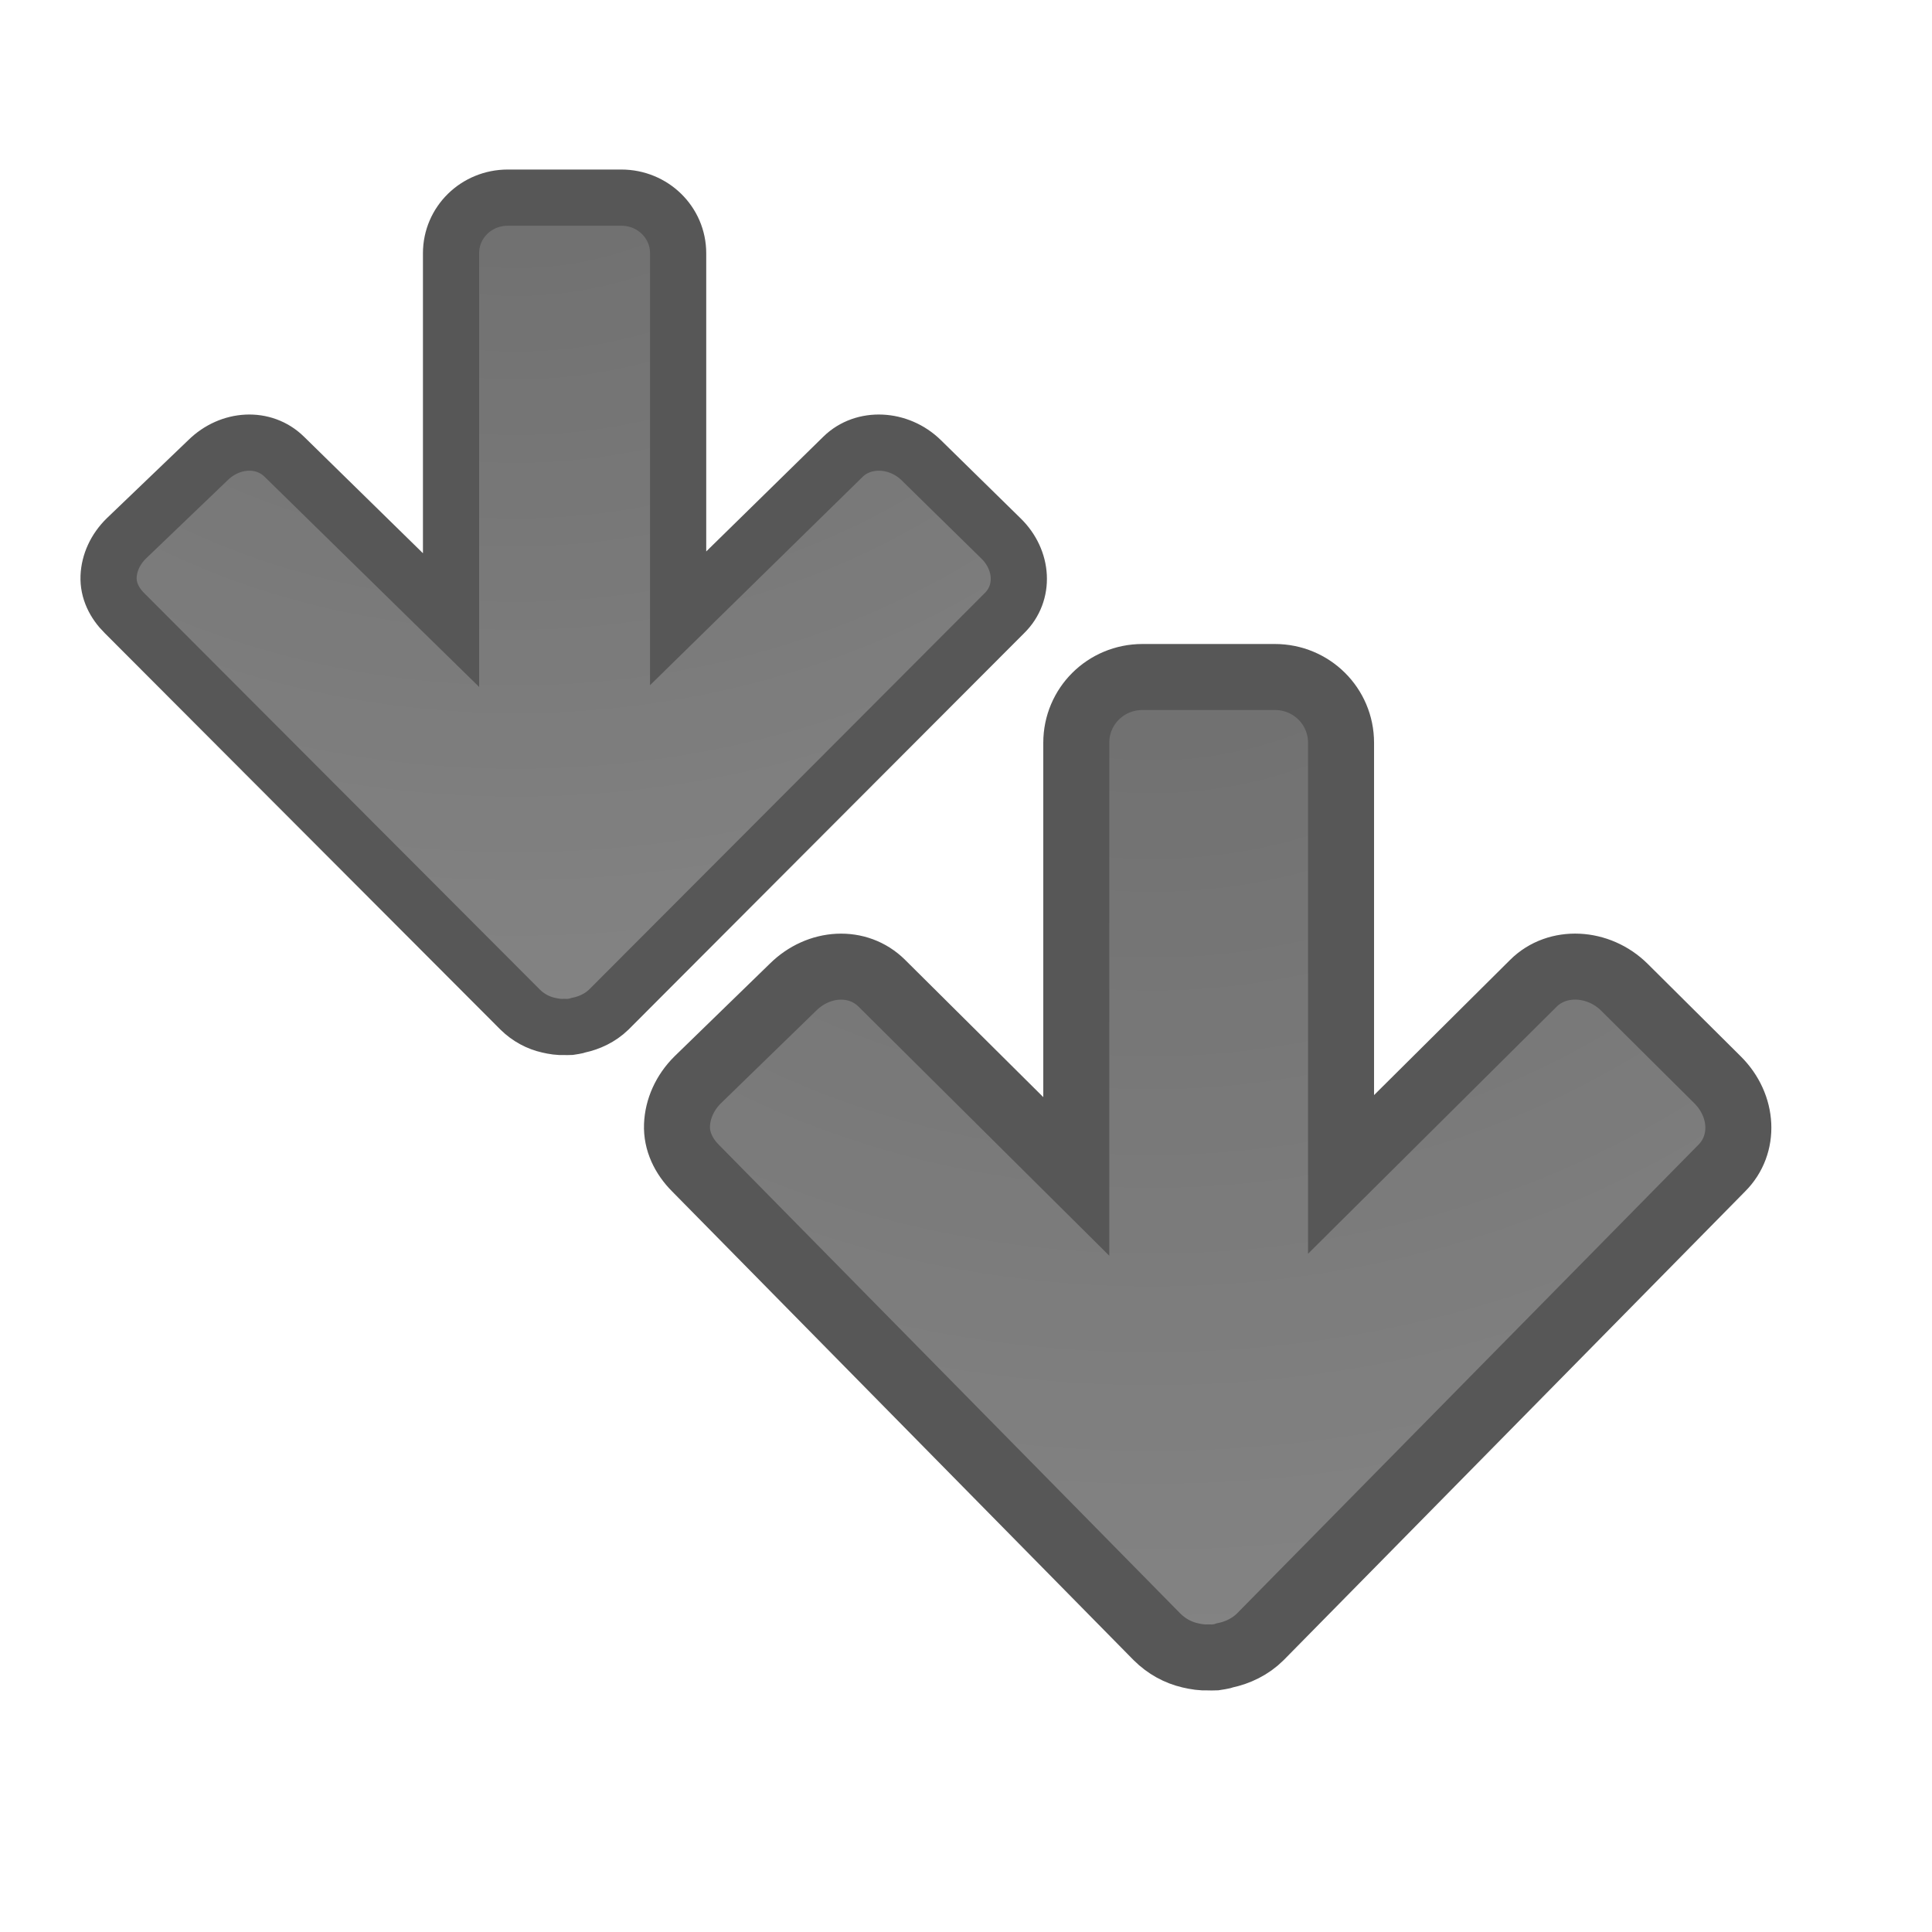
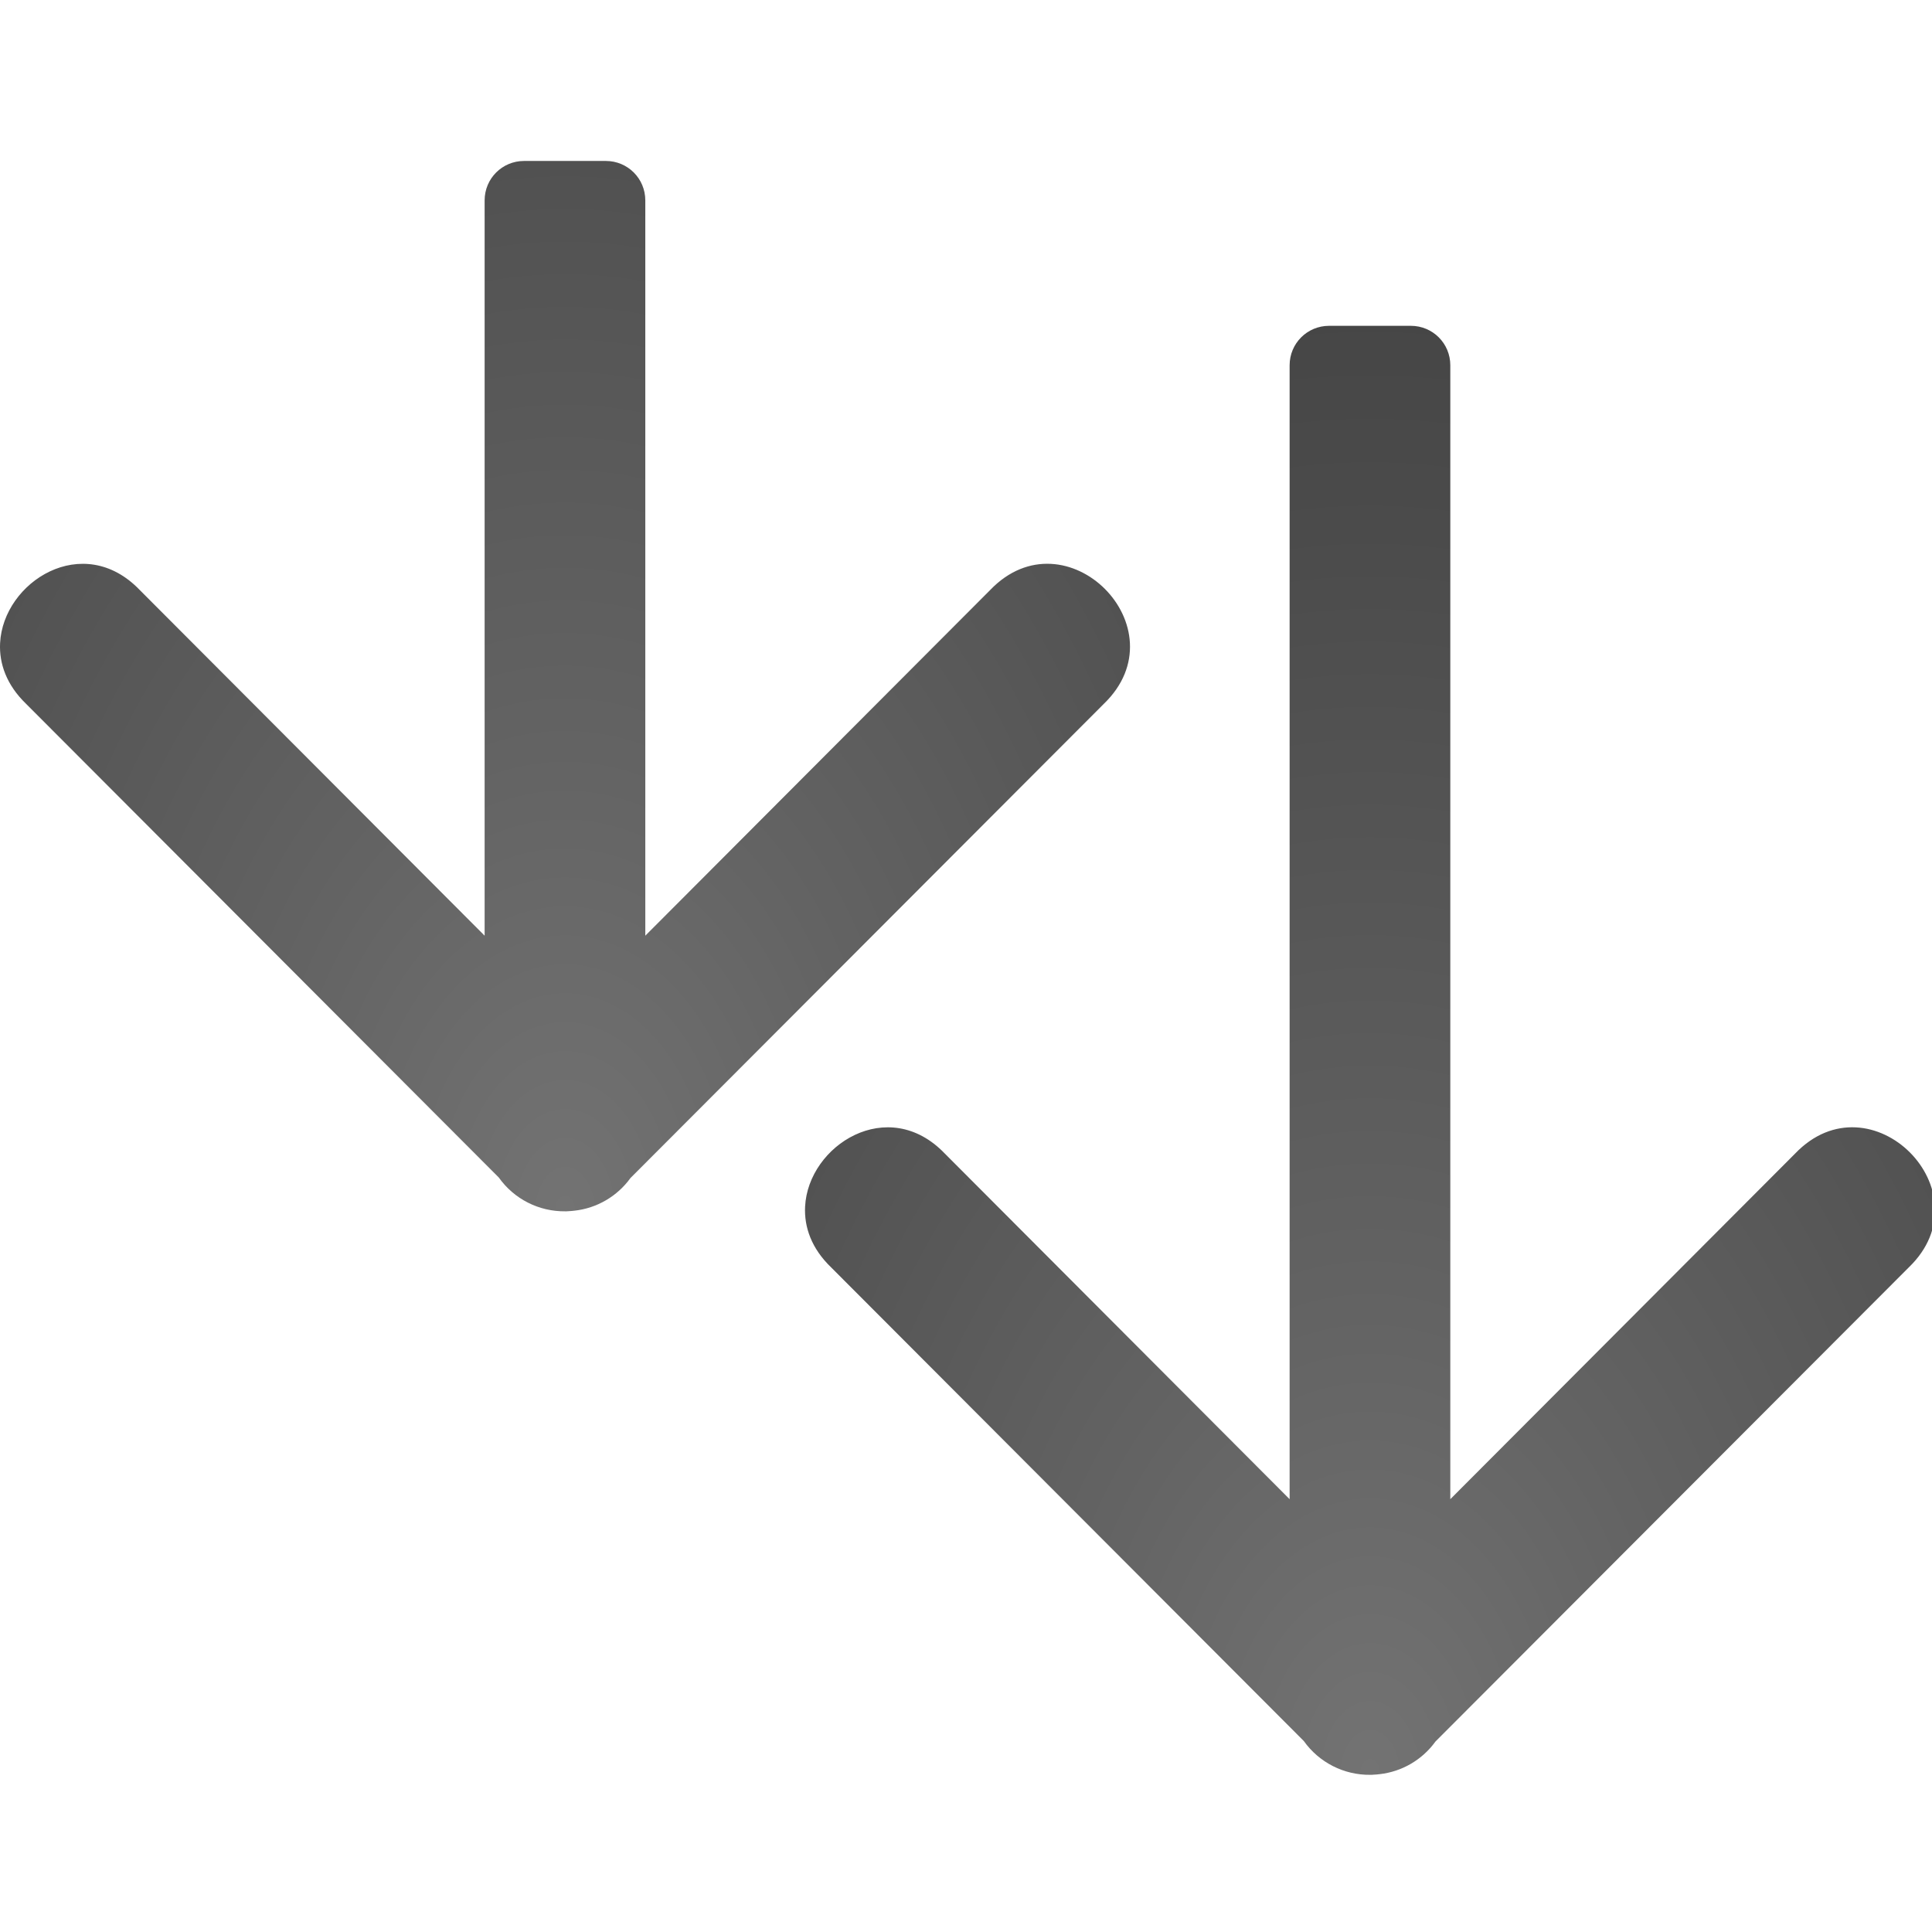
<svg xmlns="http://www.w3.org/2000/svg" xmlns:xlink="http://www.w3.org/1999/xlink" version="1.1" width="24" height="24" id="svg4524">
  <defs id="defs4526">
    <radialGradient cx="22.818" cy="-25.988" r="20" fx="22.818" fy="-25.988" id="radialGradient3896-0" xlink:href="#linearGradient3682" gradientUnits="userSpaceOnUse" gradientTransform="matrix(-1.736152,0,0,-1.524125,70.7834,-38.54012)" />
    <linearGradient id="linearGradient3682">
      <stop style="stop-color:#1f1f1f;stop-opacity:1;" offset="0" id="stop3684" />
      <stop style="stop-color:#5c5c5c;stop-opacity:1;" offset="1" id="stop3686" />
    </linearGradient>
    <radialGradient cx="22.818" cy="-25.988" r="20" fx="22.818" fy="-25.988" id="radialGradient3896-0-3" xlink:href="#linearGradient3682" gradientUnits="userSpaceOnUse" gradientTransform="matrix(-1.427764,0,0,-1.245285,46.89441,-26.79374)" />
    <radialGradient cx="22.818" cy="-25.988" r="20" fx="22.818" fy="-25.988" id="radialGradient3896-0-3-9" xlink:href="#linearGradient3682" gradientUnits="userSpaceOnUse" gradientTransform="matrix(-1.224336,0,0,-1.053243,34.35032,-27.31973)" />
+     <radialGradient xlink:href="#linearGradient2867-449-88-871-390-598-476-591-434-148-57-177-641-289-620-227-114-444-680-744-4-1" id="radialGradient4329" cx="17" cy="4.986" fx="17" fy="4.986" r="7.014" gradientTransform="matrix(-5.3946722e-8,3.136367,-2.134015,-3.6857973e-8,17.65863,-51.31826)" gradientUnits="userSpaceOnUse" />
+     <linearGradient id="linearGradient2867-449-88-871-390-598-476-591-434-148-57-177-641-289-620-227-114-444-680-744-4-1">
+       <stop offset="0" style="stop-color:#737373;stop-opacity:1" id="stop5430-5-0" />
+       <stop offset="0.262" style="stop-color:#636363;stop-opacity:1" id="stop5432-2-0" />
+       <stop offset="0.705" style="stop-color:#4b4b4b;stop-opacity:1" id="stop5434-9-6" />
+       <stop offset="1" style="stop-color:#3f3f3f;stop-opacity:1" id="stop5436-2-7" />
+     </linearGradient>
+     <radialGradient xlink:href="#linearGradient2867-449-88-871-390-598-476-591-434-148-57-177-641-289-620-227-114-444-680-744-4-1" id="radialGradient4329-3" cx="17" cy="4.986" fx="17" fy="4.986" r="7.014" gradientTransform="matrix(-5.3946722e-8,3.136367,-2.134015,-3.6857973e-8,27.65863,-44.31826)" gradientUnits="userSpaceOnUse" />
  </defs>
-   <path d="m 8.41,13.976 c -0.008,0.201 0.083,0.388 0.231,0.536 l 5.731,5.821 c 0.121,0.12 0.261,0.195 0.411,0.23 0.077,0.018 0.154,0.03 0.231,0.026 0.025,0.001 0.052,9.79e-4 0.077,0 0.045,-0.008 0.086,-0.01 0.128,-0.026 0.155,-0.033 0.313,-0.106 0.437,-0.23 l 5.731,-5.821 c 0.297,-0.295 0.271,-0.778 -0.051,-1.098 l -1.156,-1.149 c -0.322,-0.32 -0.833,-0.347 -1.131,-0.051 l -2.39,2.375 2e-6,-5.362 c -1e-6,-0.453 -0.367,-0.817 -0.822,-0.817 l -1.645,1.4e-6 c -0.456,4e-7 -0.822,0.364 -0.822,0.817 l 0,5.387 -2.416,-2.4 c -0.297,-0.295 -0.783,-0.269 -1.105,0.051 l -1.182,1.149 c -0.161,0.16 -0.249,0.361 -0.257,0.562 z" id="rect3811-1-2" style="color:#000000;display:inline;overflow:visible;visibility:visible;opacity:0.66;fill:url(#radialGradient3896-0-3);fill-opacity:1;fill-rule:nonzero;stroke:#000000;stroke-width:0.82;stroke-opacity:1;marker:none;enable-background:accumulate" />
-   <path d="m 1.349,7.163 c -0.007,0.17 0.071,0.329 0.198,0.454 l 4.914,4.924 c 0.104,0.102 0.224,0.165 0.353,0.194 0.066,0.015 0.132,0.026 0.198,0.022 0.021,0.001 0.045,8.28e-4 0.066,0 0.039,-0.007 0.073,-0.008 0.11,-0.022 0.133,-0.028 0.268,-0.09 0.375,-0.194 L 12.478,7.616 C 12.733,7.366 12.711,6.958 12.434,6.688 L 11.443,5.716 C 11.166,5.445 10.728,5.423 10.473,5.673 l -2.049,2.008 1.7e-6,-4.535 C 8.424,2.763 8.109,2.455 7.718,2.455 l -1.41,1.2e-6 c -0.391,3e-7 -0.705,0.308 -0.705,0.691 l 0,4.557 L 3.531,5.673 C 3.276,5.423 2.86,5.445 2.584,5.716 L 1.57,6.688 C 1.432,6.823 1.356,6.993 1.349,7.163 Z" id="rect3811-1-2-7" style="color:#000000;display:inline;overflow:visible;visibility:visible;opacity:0.66;fill:url(#radialGradient3896-0-3-9);fill-opacity:1;fill-rule:nonzero;stroke:#000000;stroke-width:0.698;stroke-opacity:1;marker:none;enable-background:accumulate" />
+   <g id="g4186" transform="matrix(-1,0,0,-1,24.0382,24.04745)">
+     <path id="rect4228-7" d="M 14.037,9.059 C 14.05,8.805 13.958,8.538 13.713,8.303 L 7.842,2.42 c -0.19,-0.267 -0.499,-0.424 -0.826,-0.42 l -0.016,0 c -0.01,5.23e-4 -0.02,0.001 -0.029,0.002 -0.023,0.001 -0.047,0.003 -0.07,0.006 -0.279,0.031 -0.531,0.179 -0.695,0.406 l -5.879,5.889 c -0.98,0.943 0.472,2.396 1.412,1.414 l 4.283,-4.293 0,14.086 c 0,0.272 0.219,0.49 0.49,0.49 l 1.016,0 c 0.271,0 0.49,-0.218 0.49,-0.49 l 0,-14.086 4.283,4.293 c 0.705,0.736 1.698,0.102 1.736,-0.658 z" style="fill:url(#radialGradient4329);fill-opacity:1;stroke:none;stroke-width:2;stroke-linecap:round;stroke-linejoin:round;stroke-miterlimit:4;stroke-dasharray:none;stroke-opacity:1" />
+     <path id="rect4228-7-5" d="m 24.037,16.059 c 0.013,-0.253 -0.079,-0.52 -0.324,-0.756 L 17.842,9.42 C 17.652,9.152 17.343,8.996 17.016,9 l -0.016,0 c -0.01,5.23e-4 -0.02,0.001 -0.029,0.002 -0.023,0.001 -0.047,0.003 -0.07,0.006 -0.279,0.031 -0.531,0.179 -0.695,0.406 l -5.879,5.889 c -0.98,0.943 0.472,2.396 1.412,1.414 l 4.283,-4.293 0,9.134 c 0,0.272 0.219,0.49 0.49,0.49 l 1.016,0 c 0.271,0 0.49,-0.218 0.49,-0.49 l 0,-9.134 4.283,4.293 c 0.705,0.736 1.698,0.102 1.736,-0.658 z" style="fill:url(#radialGradient4329-3);fill-opacity:1;stroke:none;stroke-width:2;stroke-linecap:round;stroke-linejoin:round;stroke-miterlimit:4;stroke-dasharray:none;stroke-opacity:1" />
+   </g>
</svg>
